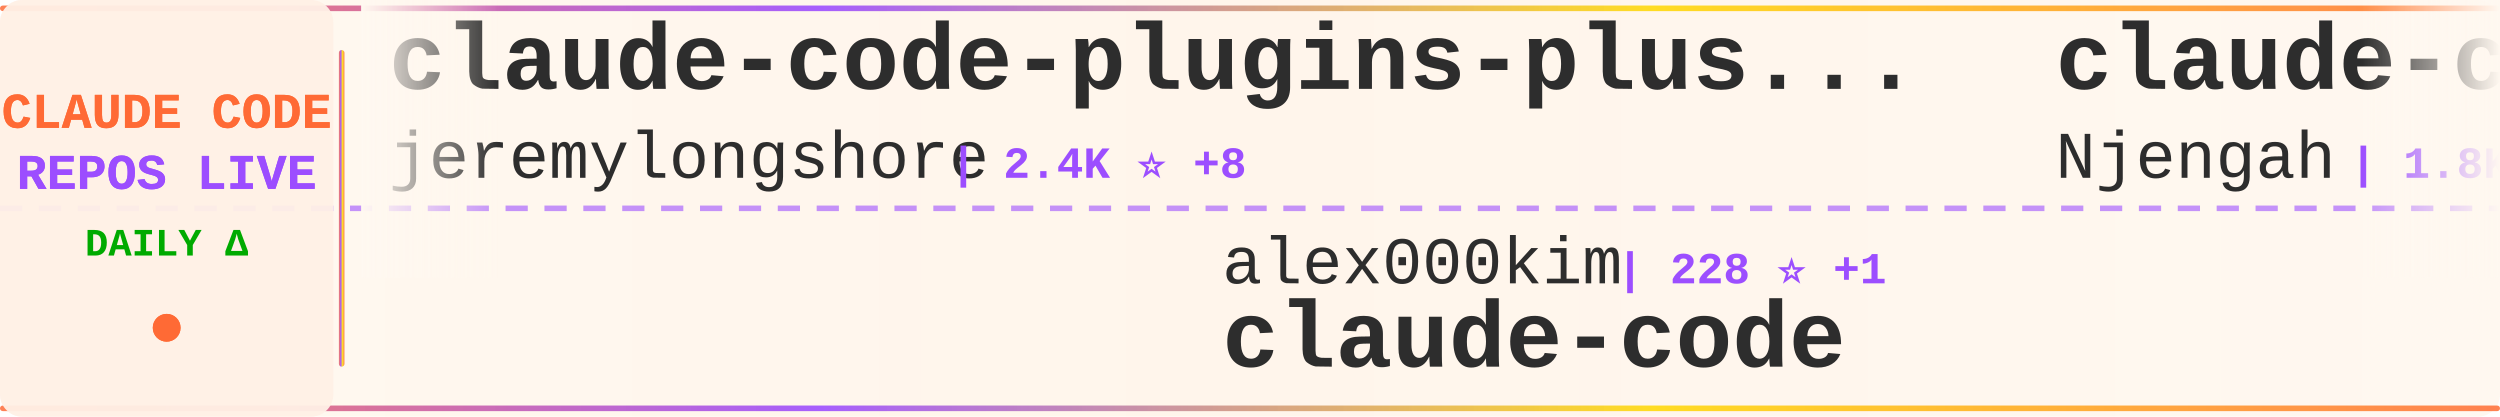
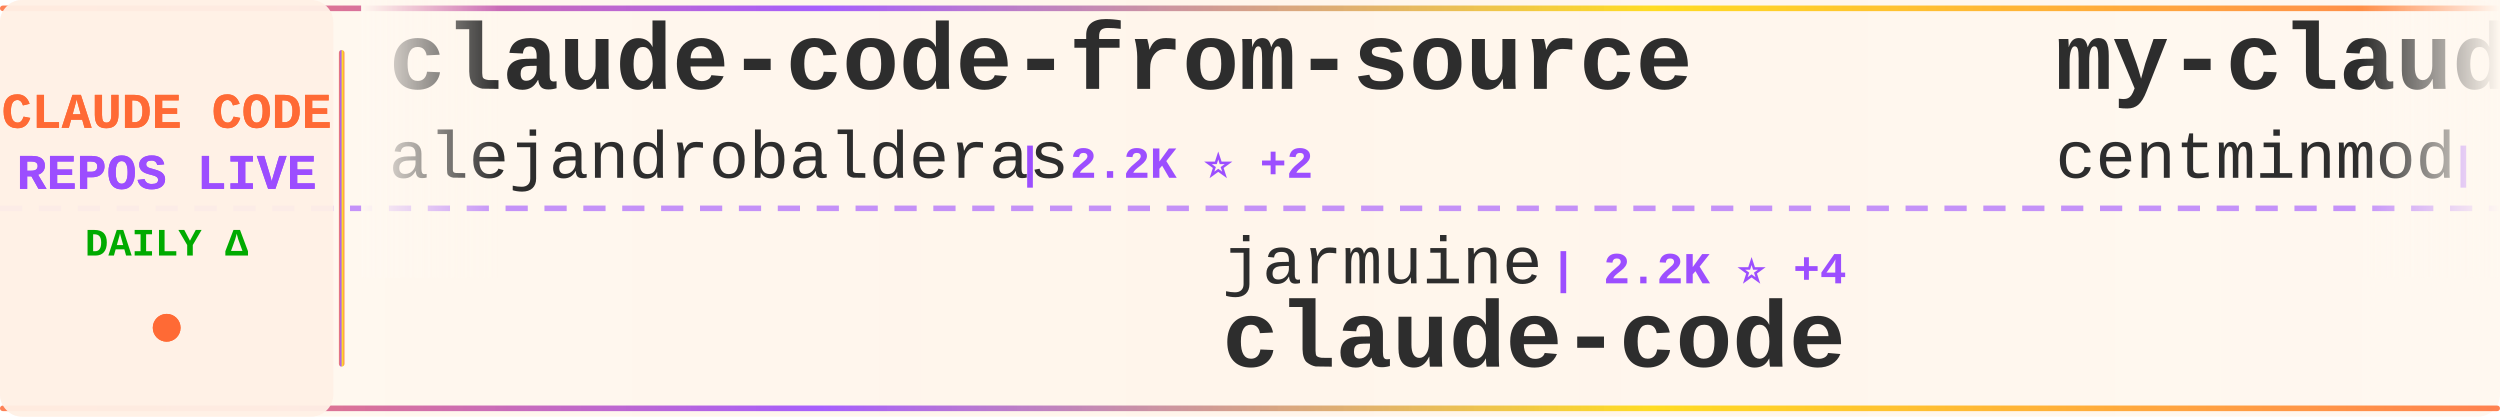
<svg xmlns="http://www.w3.org/2000/svg" width="900" height="150">
  <defs>
    <linearGradient id="tickerBg" x1="0%" y1="0%" x2="100%" y2="0%">
      <stop offset="0%" style="stop-color:#fff8f0;stop-opacity:0.98" />
      <stop offset="50%" style="stop-color:#fff5eb;stop-opacity:1" />
      <stop offset="100%" style="stop-color:#fff8f0;stop-opacity:0.98" />
    </linearGradient>
    <linearGradient id="borderGrad" x1="0%" y1="0%" x2="100%" y2="0%">
      <stop offset="0%" style="stop-color:#FF6B35;stop-opacity:0.85">
        <animate attributeName="stop-opacity" values="0.85;1;0.85" dur="2s" repeatCount="indefinite" />
      </stop>
      <stop offset="33%" style="stop-color:#9C4EFF;stop-opacity:0.9">
        <animate attributeName="stop-opacity" values="0.9;1;0.9" dur="2.2s" repeatCount="indefinite" />
      </stop>
      <stop offset="66%" style="stop-color:#FFD700;stop-opacity:0.85">
        <animate attributeName="stop-opacity" values="0.85;1;0.85" dur="1.8s" repeatCount="indefinite" />
      </stop>
      <stop offset="100%" style="stop-color:#FF6B35;stop-opacity:0.85">
        <animate attributeName="stop-opacity" values="0.85;1;0.85" dur="2s" repeatCount="indefinite" />
      </stop>
    </linearGradient>
    <filter id="textGlow">
      <feGaussianBlur stdDeviation="0.15" result="coloredBlur" />
      <feMerge>
        <feMergeNode in="coloredBlur" />
        <feMergeNode in="SourceGraphic" />
      </feMerge>
    </filter>
    <filter id="metricGlow">
      <feGaussianBlur stdDeviation="0.2" result="coloredBlur" />
      <feMerge>
        <feMergeNode in="coloredBlur" />
        <feMergeNode in="SourceGraphic" />
      </feMerge>
    </filter>
    <linearGradient id="leftFade" x1="0%" y1="0%" x2="100%" y2="0%">
      <stop offset="0%" style="stop-color:#fff8f0;stop-opacity:1" />
      <stop offset="100%" style="stop-color:#fff8f0;stop-opacity:0" />
    </linearGradient>
    <linearGradient id="rightFade" x1="0%" y1="0%" x2="100%" y2="0%">
      <stop offset="0%" style="stop-color:#fff8f0;stop-opacity:0" />
      <stop offset="100%" style="stop-color:#fff8f0;stop-opacity:1" />
    </linearGradient>
  </defs>
  <rect width="900" height="150" fill="url(#tickerBg)" rx="8" />
  <rect x="0" y="2" width="900" height="2" fill="url(#borderGrad)" rx="1" />
  <rect x="0" y="146" width="900" height="2" fill="url(#borderGrad)" rx="1" />
  <line x1="0" y1="75" x2="900" y2="75" stroke="#9C4EFF" stroke-width="2" stroke-dasharray="8 6" opacity="0.6" />
  <rect x="0" y="0" width="120" height="150" fill="#fff0e6" opacity="0.95" rx="8" />
  <text x="60" y="46" font-family="'Courier New', monospace" font-size="18" font-weight="bold" fill="#FF6B35" text-anchor="middle" filter="url(#textGlow)">
    CLAUDE CODE
  </text>
  <text x="60" y="68" font-family="'Courier New', monospace" font-size="18" font-weight="bold" fill="#9C4EFF" text-anchor="middle" filter="url(#textGlow)">
    REPOS LIVE
  </text>
  <text x="60" y="92" font-family="'Courier New', monospace" font-size="14" font-weight="bold" fill="#00aa00" text-anchor="middle">
    DAILY Δ
  </text>
  <circle cx="60" cy="118" r="5" fill="#FF6B35" filter="url(#metricGlow)">
    <animate attributeName="r" values="4;6;4" dur="1.5s" repeatCount="indefinite" />
    <animate attributeName="opacity" values="0.6;1;0.6" dur="1.5s" repeatCount="indefinite" />
  </circle>
  <rect x="122" y="18" width="2" height="114" fill="url(#borderGrad)" rx="1" />
  <clipPath id="tickerClip">
    <rect x="130" y="0" width="770" height="150" />
  </clipPath>
  <g clip-path="url(#tickerClip)">
    <g id="tickerItems">
      <animateTransform attributeName="transform" attributeType="XML" type="translate" from="0 0" to="-3000 0" dur="54s" repeatCount="indefinite" />
      <g transform="translate(0, 0)">
-         <text x="140" y="32" font-family="'Courier New', monospace" font-size="34" font-weight="bold" fill="#2d2d2d">claude-code-plugins-plus...</text>
-         <text x="140" y="64" font-family="'Courier New', monospace" font-size="24" font-weight="normal" fill="#2d2d2d" opacity="1.0">jeremylongshore</text>
-         <text x="342" y="64" font-family="'Courier New', monospace" font-size="16" font-weight="bold" fill="#9C4EFF"> | 2.4K ⭐ +8</text>
+         <text x="140" y="32" font-family="'Courier New', monospace" font-size="34" font-weight="bold" fill="#2d2d2d">claude-code-from-source</text>
+         <text x="140" y="64" font-family="'Courier New', monospace" font-size="24" font-weight="normal" fill="#2d2d2d" opacity="1.0">alejandrobalderas</text>
+         <text x="366" y="64" font-family="'Courier New', monospace" font-size="16" font-weight="bold" fill="#9C4EFF"> | 2.2K ⭐ +2</text>
      </g>
      <g transform="translate(300, 0)">
-         <text x="140" y="102" font-family="'Courier New', monospace" font-size="24" font-weight="normal" fill="#2d2d2d" opacity="1.0">alex000kim</text>
-         <text x="282" y="102" font-family="'Courier New', monospace" font-size="16" font-weight="bold" fill="#9C4EFF"> | 228 ⭐ +1</text>
+         <text x="140" y="102" font-family="'Courier New', monospace" font-size="24" font-weight="normal" fill="#2d2d2d" opacity="1.0">jarmuine</text>
+         <text x="258" y="102" font-family="'Courier New', monospace" font-size="16" font-weight="bold" fill="#9C4EFF"> | 2.2K ⭐ +4</text>
        <text x="140" y="132" font-family="'Courier New', monospace" font-size="34" font-weight="bold" fill="#2d2d2d">claude-code</text>
      </g>
      <g transform="translate(600, 0)">
-         <text x="140" y="32" font-family="'Courier New', monospace" font-size="34" font-weight="bold" fill="#2d2d2d">claude-code-cheat-sheet</text>
-         <text x="140" y="64" font-family="'Courier New', monospace" font-size="24" font-weight="normal" fill="#2d2d2d" opacity="1.0">Njengah</text>
-         <text x="246" y="64" font-family="'Courier New', monospace" font-size="16" font-weight="bold" fill="#9C4EFF"> | 1.8K ⭐</text>
+         <text x="140" y="32" font-family="'Courier New', monospace" font-size="34" font-weight="bold" fill="#2d2d2d">my-claude-code-setup</text>
+         <text x="140" y="64" font-family="'Courier New', monospace" font-size="24" font-weight="normal" fill="#2d2d2d" opacity="1.0">centminmod</text>
+         <text x="282" y="64" font-family="'Courier New', monospace" font-size="16" font-weight="bold" fill="#9C4EFF"> | 2.4K ⭐ +1</text>
      </g>
      <g transform="translate(900, 0)">
-         <text x="140" y="102" font-family="'Courier New', monospace" font-size="24" font-weight="normal" fill="#2d2d2d" opacity="1.0">multica-ai</text>
-         <text x="282" y="102" font-family="'Courier New', monospace" font-size="16" font-weight="bold" fill="#9C4EFF"> | 176.2K ⭐ +838</text>
-         <text x="140" y="132" font-family="'Courier New', monospace" font-size="34" font-weight="bold" fill="#2d2d2d">andrej-karpathy-skills</text>
+         <text x="140" y="102" font-family="'Courier New', monospace" font-size="24" font-weight="normal" fill="#2d2d2d" opacity="1.0">disler</text>
+         <text x="234" y="102" font-family="'Courier New', monospace" font-size="16" font-weight="bold" fill="#9C4EFF"> | 1.4K ⭐ +2</text>
+         <text x="140" y="132" font-family="'Courier New', monospace" font-size="34" font-weight="bold" fill="#2d2d2d">pi-vs-claude-code</text>
      </g>
      <g transform="translate(1200, 0)">
-         <text x="140" y="32" font-family="'Courier New', monospace" font-size="34" font-weight="bold" fill="#2d2d2d">claude-code-prompts</text>
-         <text x="140" y="64" font-family="'Courier New', monospace" font-size="24" font-weight="normal" fill="#2d2d2d" opacity="1.0">repowise-dev</text>
-         <text x="306" y="64" font-family="'Courier New', monospace" font-size="16" font-weight="bold" fill="#9C4EFF"> | 1.1K ⭐ +2</text>
+         <text x="140" y="32" font-family="'Courier New', monospace" font-size="34" font-weight="bold" fill="#2d2d2d">edmunds-claude-code</text>
+         <text x="140" y="64" font-family="'Courier New', monospace" font-size="24" font-weight="normal" fill="#2d2d2d" opacity="1.0">edmund-io</text>
+         <text x="270" y="64" font-family="'Courier New', monospace" font-size="16" font-weight="bold" fill="#9C4EFF"> | 1.5K ⭐ +2</text>
      </g>
      <g transform="translate(1500, 0)">
-         <text x="140" y="102" font-family="'Courier New', monospace" font-size="24" font-weight="normal" fill="#2d2d2d" opacity="1.0">andrew-kramer-inno</text>
-         <text x="378" y="102" font-family="'Courier New', monospace" font-size="16" font-weight="bold" fill="#9C4EFF"> | 591 ⭐</text>
-         <text x="140" y="132" font-family="'Courier New', monospace" font-size="34" font-weight="bold" fill="#2d2d2d">claude-code-source-build</text>
+         <text x="140" y="102" font-family="'Courier New', monospace" font-size="24" font-weight="normal" fill="#2d2d2d" opacity="1.0">T-Lab-CUHKSZ</text>
+         <text x="306" y="102" font-family="'Courier New', monospace" font-size="16" font-weight="bold" fill="#9C4EFF"> | 319 ⭐ +1</text>
+         <text x="140" y="132" font-family="'Courier New', monospace" font-size="34" font-weight="bold" fill="#2d2d2d">claude-code</text>
      </g>
      <g transform="translate(1800, 0)">
        <text x="140" y="32" font-family="'Courier New', monospace" font-size="34" font-weight="bold" fill="#2d2d2d">claude-code</text>
-         <text x="140" y="64" font-family="'Courier New', monospace" font-size="24" font-weight="normal" fill="#2d2d2d" opacity="1.0">jarmuine</text>
-         <text x="258" y="64" font-family="'Courier New', monospace" font-size="16" font-weight="bold" fill="#9C4EFF"> | 2.2K ⭐ +4</text>
+         <text x="140" y="64" font-family="'Courier New', monospace" font-size="24" font-weight="normal" fill="#2d2d2d" opacity="1.0">VineeTagarwaL-code</text>
+         <text x="378" y="64" font-family="'Courier New', monospace" font-size="16" font-weight="bold" fill="#9C4EFF"> | 276 ⭐</text>
      </g>
      <g transform="translate(2100, 0)">
-         <text x="140" y="102" font-family="'Courier New', monospace" font-size="24" font-weight="normal" fill="#2d2d2d" opacity="1.0">shanraisshan</text>
-         <text x="306" y="102" font-family="'Courier New', monospace" font-size="16" font-weight="bold" fill="#9C4EFF"> | 57.8K ⭐ +127</text>
-         <text x="140" y="132" font-family="'Courier New', monospace" font-size="34" font-weight="bold" fill="#2d2d2d">claude-code-best-practic...</text>
+         <text x="140" y="102" font-family="'Courier New', monospace" font-size="24" font-weight="normal" fill="#2d2d2d" opacity="1.0">anthropics</text>
+         <text x="282" y="102" font-family="'Courier New', monospace" font-size="16" font-weight="bold" fill="#9C4EFF"> | 151.3K ⭐ +487</text>
+         <text x="140" y="132" font-family="'Courier New', monospace" font-size="34" font-weight="bold" fill="#2d2d2d">skills</text>
      </g>
      <g transform="translate(2400, 0)">
-         <text x="140" y="32" font-family="'Courier New', monospace" font-size="34" font-weight="bold" fill="#2d2d2d">claude-code-spec-workflo...</text>
-         <text x="140" y="64" font-family="'Courier New', monospace" font-size="24" font-weight="normal" fill="#2d2d2d" opacity="1.0">Pimzino</text>
-         <text x="246" y="64" font-family="'Courier New', monospace" font-size="16" font-weight="bold" fill="#9C4EFF"> | 3.8K ⭐ +2</text>
+         <text x="140" y="32" font-family="'Courier New', monospace" font-size="34" font-weight="bold" fill="#2d2d2d">sc-claude-code-files</text>
+         <text x="140" y="64" font-family="'Courier New', monospace" font-size="24" font-weight="normal" fill="#2d2d2d" opacity="1.0">https-deeplearning-ai</text>
+         <text x="414" y="64" font-family="'Courier New', monospace" font-size="16" font-weight="bold" fill="#9C4EFF"> | 528 ⭐</text>
      </g>
      <g transform="translate(2700, 0)">
-         <text x="140" y="102" font-family="'Courier New', monospace" font-size="24" font-weight="normal" fill="#2d2d2d" opacity="1.0">Alishahryar1</text>
-         <text x="306" y="102" font-family="'Courier New', monospace" font-size="16" font-weight="bold" fill="#9C4EFF"> | 34.7K ⭐ +254</text>
-         <text x="140" y="132" font-family="'Courier New', monospace" font-size="34" font-weight="bold" fill="#2d2d2d">free-claude-code</text>
+         <text x="140" y="102" font-family="'Courier New', monospace" font-size="24" font-weight="normal" fill="#2d2d2d" opacity="1.0">JrCx7scC</text>
+         <text x="258" y="102" font-family="'Courier New', monospace" font-size="16" font-weight="bold" fill="#9C4EFF"> | 370 ⭐</text>
+         <text x="140" y="132" font-family="'Courier New', monospace" font-size="34" font-weight="bold" fill="#2d2d2d">claude-code-source</text>
      </g>
      <g transform="translate(3000, 0)">
-         <text x="140" y="32" font-family="'Courier New', monospace" font-size="34" font-weight="bold" fill="#2d2d2d">claude-code-plugins-plus...</text>
-         <text x="140" y="64" font-family="'Courier New', monospace" font-size="24" font-weight="normal" fill="#2d2d2d" opacity="1.0">jeremylongshore</text>
-         <text x="342" y="64" font-family="'Courier New', monospace" font-size="16" font-weight="bold" fill="#9C4EFF"> | 2.4K ⭐ +8</text>
+         <text x="140" y="32" font-family="'Courier New', monospace" font-size="34" font-weight="bold" fill="#2d2d2d">claude-code-from-source</text>
+         <text x="140" y="64" font-family="'Courier New', monospace" font-size="24" font-weight="normal" fill="#2d2d2d" opacity="1.0">alejandrobalderas</text>
+         <text x="366" y="64" font-family="'Courier New', monospace" font-size="16" font-weight="bold" fill="#9C4EFF"> | 2.2K ⭐ +2</text>
      </g>
      <g transform="translate(3300, 0)">
-         <text x="140" y="102" font-family="'Courier New', monospace" font-size="24" font-weight="normal" fill="#2d2d2d" opacity="1.0">alex000kim</text>
-         <text x="282" y="102" font-family="'Courier New', monospace" font-size="16" font-weight="bold" fill="#9C4EFF"> | 228 ⭐ +1</text>
+         <text x="140" y="102" font-family="'Courier New', monospace" font-size="24" font-weight="normal" fill="#2d2d2d" opacity="1.0">jarmuine</text>
+         <text x="258" y="102" font-family="'Courier New', monospace" font-size="16" font-weight="bold" fill="#9C4EFF"> | 2.2K ⭐ +4</text>
        <text x="140" y="132" font-family="'Courier New', monospace" font-size="34" font-weight="bold" fill="#2d2d2d">claude-code</text>
      </g>
      <g transform="translate(3600, 0)">
-         <text x="140" y="32" font-family="'Courier New', monospace" font-size="34" font-weight="bold" fill="#2d2d2d">claude-code-cheat-sheet</text>
-         <text x="140" y="64" font-family="'Courier New', monospace" font-size="24" font-weight="normal" fill="#2d2d2d" opacity="1.0">Njengah</text>
-         <text x="246" y="64" font-family="'Courier New', monospace" font-size="16" font-weight="bold" fill="#9C4EFF"> | 1.8K ⭐</text>
+         <text x="140" y="32" font-family="'Courier New', monospace" font-size="34" font-weight="bold" fill="#2d2d2d">my-claude-code-setup</text>
+         <text x="140" y="64" font-family="'Courier New', monospace" font-size="24" font-weight="normal" fill="#2d2d2d" opacity="1.0">centminmod</text>
+         <text x="282" y="64" font-family="'Courier New', monospace" font-size="16" font-weight="bold" fill="#9C4EFF"> | 2.4K ⭐ +1</text>
      </g>
      <g transform="translate(3900, 0)">
-         <text x="140" y="102" font-family="'Courier New', monospace" font-size="24" font-weight="normal" fill="#2d2d2d" opacity="1.0">multica-ai</text>
-         <text x="282" y="102" font-family="'Courier New', monospace" font-size="16" font-weight="bold" fill="#9C4EFF"> | 176.2K ⭐ +838</text>
-         <text x="140" y="132" font-family="'Courier New', monospace" font-size="34" font-weight="bold" fill="#2d2d2d">andrej-karpathy-skills</text>
+         <text x="140" y="102" font-family="'Courier New', monospace" font-size="24" font-weight="normal" fill="#2d2d2d" opacity="1.0">disler</text>
+         <text x="234" y="102" font-family="'Courier New', monospace" font-size="16" font-weight="bold" fill="#9C4EFF"> | 1.4K ⭐ +2</text>
+         <text x="140" y="132" font-family="'Courier New', monospace" font-size="34" font-weight="bold" fill="#2d2d2d">pi-vs-claude-code</text>
      </g>
    </g>
  </g>
  <rect x="130" y="0" width="50" height="100" fill="url(#leftFade)" />
  <rect x="850" y="0" width="50" height="100" fill="url(#rightFade)" />
</svg>
